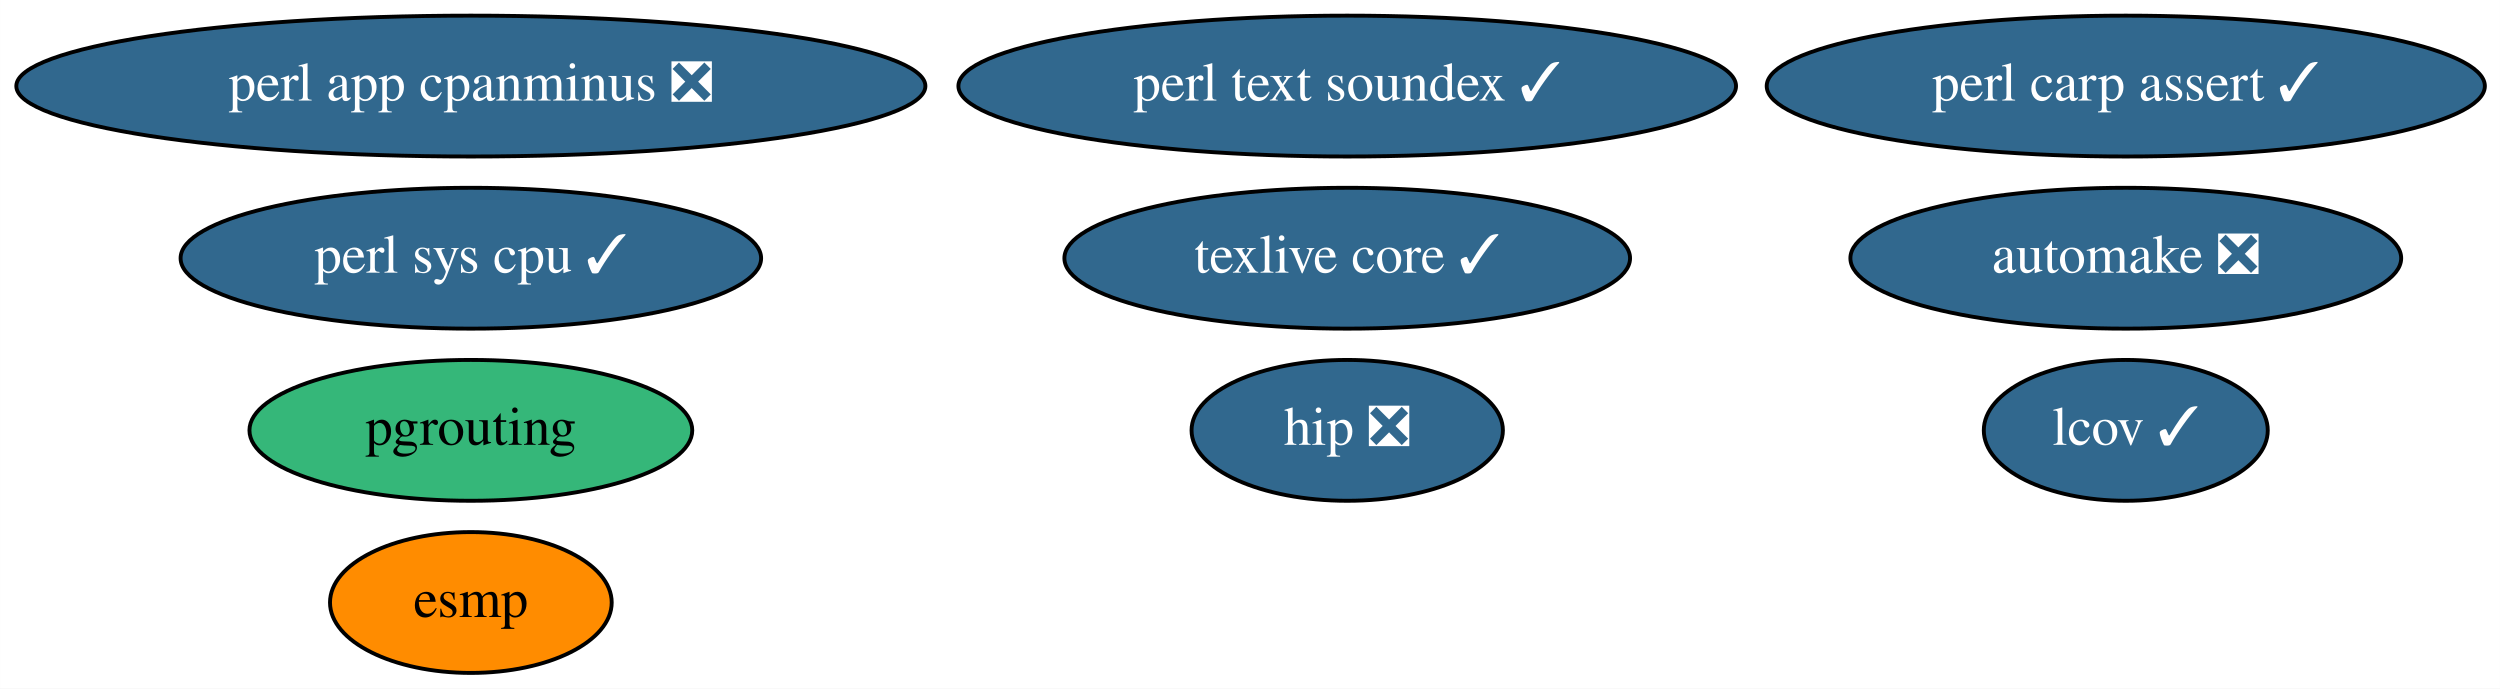
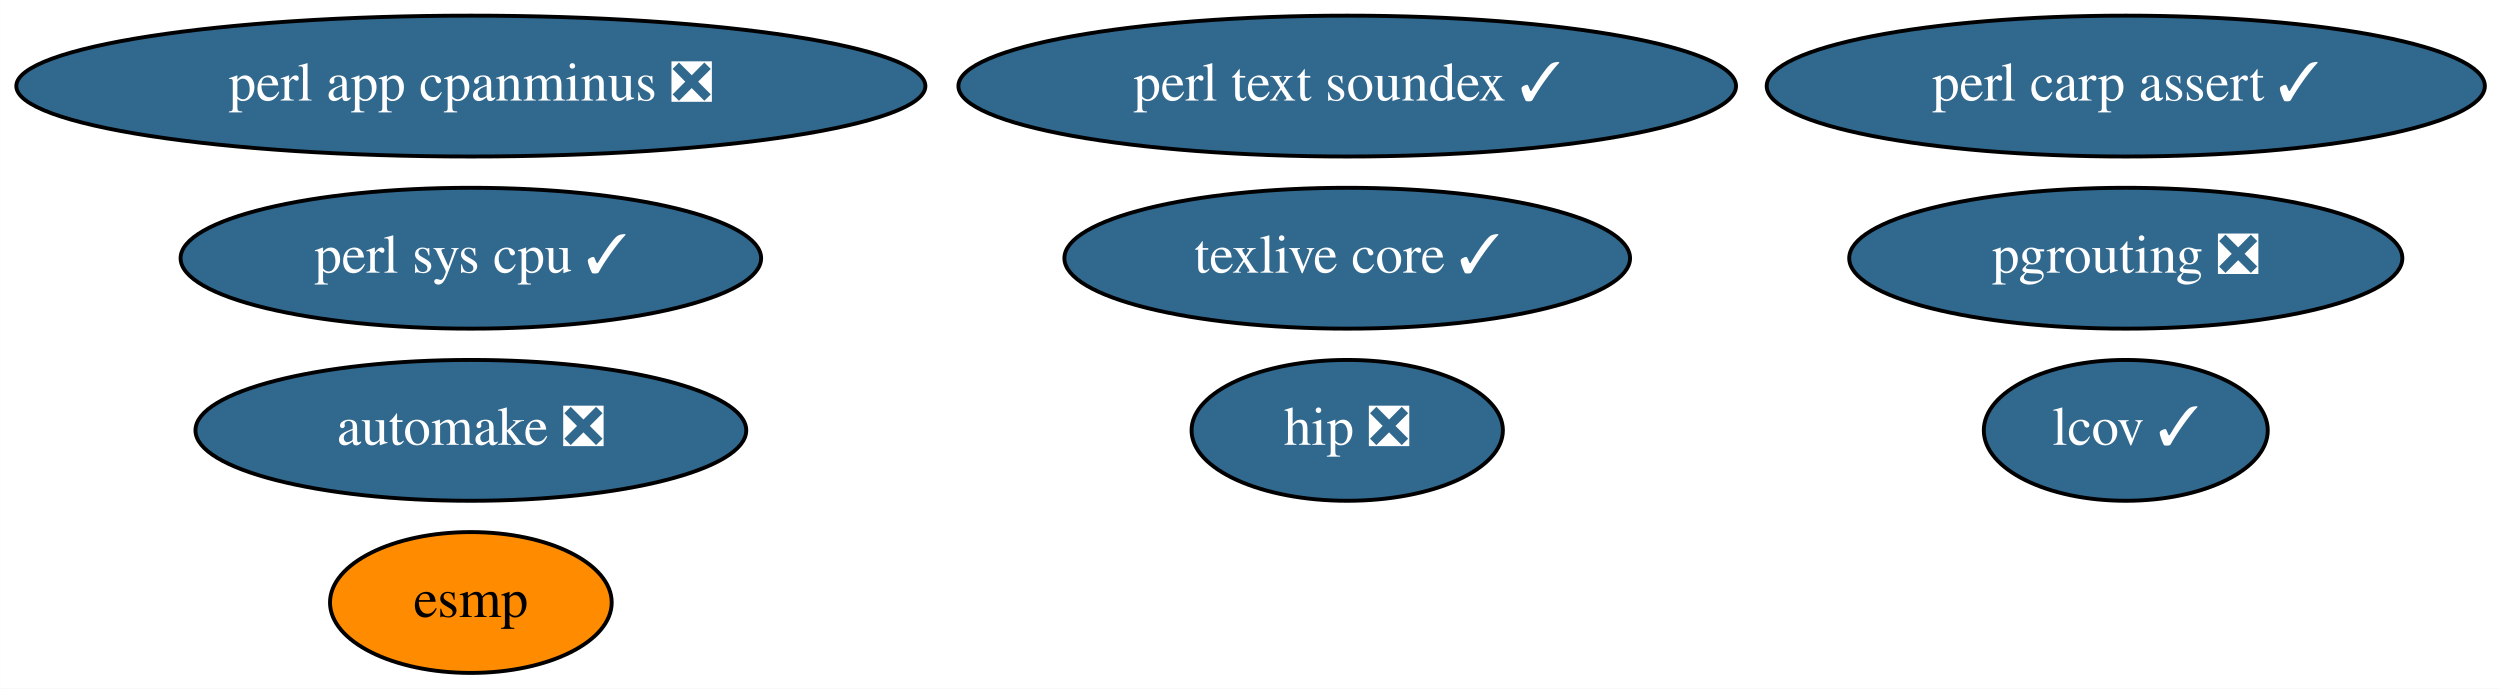
<svg xmlns="http://www.w3.org/2000/svg" xmlns:xlink="http://www.w3.org/1999/xlink" width="639pt" height="176pt" viewBox="0.00 0.00 638.98 176.00">
  <g id="graph0" class="graph" transform="scale(1 1) rotate(0) translate(4 172)">
    <polygon fill="white" stroke="transparent" points="-4,4 -4,-172 634.98,-172 634.98,4 -4,4" />
    <g id="node1" class="node">
      <g id="a_node1">
        <a xlink:href="https://github.com/conda-forge/automake-feedstock/pull/32" xlink:title="automake ❎">
-           <ellipse fill="#31688e" stroke="black" cx="539.34" cy="-106" rx="70.39" ry="18" />
-           <text text-anchor="middle" x="539.34" y="-102.3" font-family="Times,serif" font-size="14.00" fill="white">automake ❎</text>
+           <ellipse fill="#31688e" stroke="black" cx="116.34" cy="-62" rx="70.39" ry="18" />
+           <text text-anchor="middle" x="116.34" y="-58.3" font-family="Times,serif" font-size="14.00" fill="white">automake ❎</text>
        </a>
      </g>
    </g>
    <g id="node2" class="node">
      <g id="a_node2">
        <a xlink:href="https://github.com/conda-forge/esmp-feedstock" xlink:title="esmp">
          <ellipse fill="#ff8c00" stroke="black" cx="116.34" cy="-18" rx="36" ry="18" />
          <text text-anchor="middle" x="116.34" y="-14.3" font-family="Times,serif" font-size="14.00">esmp</text>
        </a>
      </g>
    </g>
    <g id="node3" class="node">
      <g id="a_node3">
        <a xlink:href="https://github.com/conda-forge/perl-app-cpanminus-feedstock/pull/5" xlink:title="perl app cpanminus ❎">
          <ellipse fill="#31688e" stroke="black" cx="116.34" cy="-150" rx="116.18" ry="18" />
          <text text-anchor="middle" x="116.34" y="-146.3" font-family="Times,serif" font-size="14.00" fill="white">perl app cpanminus ❎</text>
        </a>
      </g>
    </g>
    <g id="node4" class="node">
      <g id="a_node4">
        <a xlink:href="https://github.com/conda-forge/texlive-core-feedstock/pull/50" xlink:title="texlive core ✓">
          <ellipse fill="#31688e" stroke="black" cx="340.34" cy="-106" rx="72.29" ry="18" />
          <text text-anchor="middle" x="340.34" y="-102.3" font-family="Times,serif" font-size="14.00" fill="white">texlive core ✓</text>
        </a>
      </g>
    </g>
    <g id="node5" class="node">
      <g id="a_node5">
        <a xlink:href="https://github.com/conda-forge/perl-text-soundex-feedstock/pull/4" xlink:title="perl text soundex ✓">
          <ellipse fill="#31688e" stroke="black" cx="340.34" cy="-150" rx="99.38" ry="18" />
          <text text-anchor="middle" x="340.34" y="-146.3" font-family="Times,serif" font-size="14.00" fill="white">perl text soundex ✓</text>
        </a>
      </g>
    </g>
    <g id="node6" class="node">
      <g id="a_node6">
-         <a xlink:href="https://github.com/conda-forge/pgrouting-feedstock" xlink:title="pgrouting">
-           <ellipse fill="#35b779" stroke="black" cx="116.34" cy="-62" rx="56.59" ry="18" />
-           <text text-anchor="middle" x="116.34" y="-58.3" font-family="Times,serif" font-size="14.00">pgrouting</text>
+         <a xlink:href="https://github.com/conda-forge/pgrouting-feedstock/pull/7" xlink:title="pgrouting ❎">
+           <ellipse fill="#31688e" stroke="black" cx="539.34" cy="-106" rx="70.69" ry="18" />
+           <text text-anchor="middle" x="539.34" y="-102.3" font-family="Times,serif" font-size="14.00" fill="white">pgrouting ❎</text>
        </a>
      </g>
    </g>
    <g id="node7" class="node">
      <g id="a_node7">
        <a xlink:href="https://github.com/conda-forge/perl-sys-cpu-feedstock/pull/4" xlink:title="perl sys cpu ✓">
          <ellipse fill="#31688e" stroke="black" cx="116.34" cy="-106" rx="74.19" ry="18" />
          <text text-anchor="middle" x="116.34" y="-102.3" font-family="Times,serif" font-size="14.00" fill="white">perl sys cpu ✓</text>
        </a>
      </g>
    </g>
    <g id="node8" class="node">
      <g id="a_node8">
        <a xlink:href="https://github.com/conda-forge/lcov-feedstock/pull/7" xlink:title="lcov ✓">
          <ellipse fill="#31688e" stroke="black" cx="539.34" cy="-62" rx="36.29" ry="18" />
          <text text-anchor="middle" x="539.34" y="-58.3" font-family="Times,serif" font-size="14.00" fill="white">lcov ✓</text>
        </a>
      </g>
    </g>
    <g id="node9" class="node">
      <g id="a_node9">
        <a xlink:href="https://github.com/conda-forge/perl-carp-assert-feedstock/pull/1" xlink:title="perl carp assert ✓">
          <ellipse fill="#31688e" stroke="black" cx="539.34" cy="-150" rx="91.78" ry="18" />
          <text text-anchor="middle" x="539.34" y="-146.3" font-family="Times,serif" font-size="14.00" fill="white">perl carp assert ✓</text>
        </a>
      </g>
    </g>
    <g id="node10" class="node">
      <g id="a_node10">
        <a xlink:href="https://github.com/conda-forge/hip-feedstock/pull/2" xlink:title="hip ❎">
          <ellipse fill="#31688e" stroke="black" cx="340.34" cy="-62" rx="39.79" ry="18" />
          <text text-anchor="middle" x="340.34" y="-58.3" font-family="Times,serif" font-size="14.00" fill="white">hip ❎</text>
        </a>
      </g>
    </g>
  </g>
</svg>
